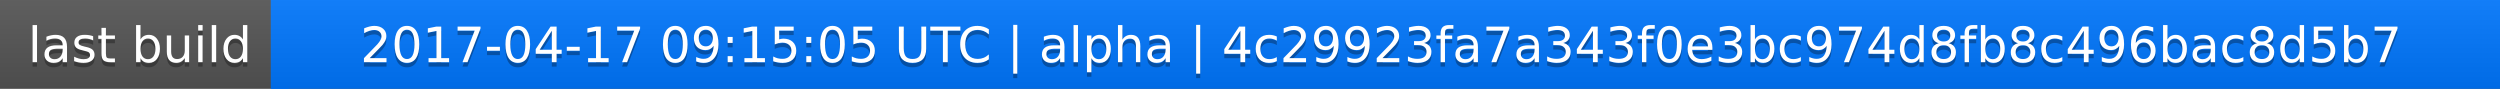
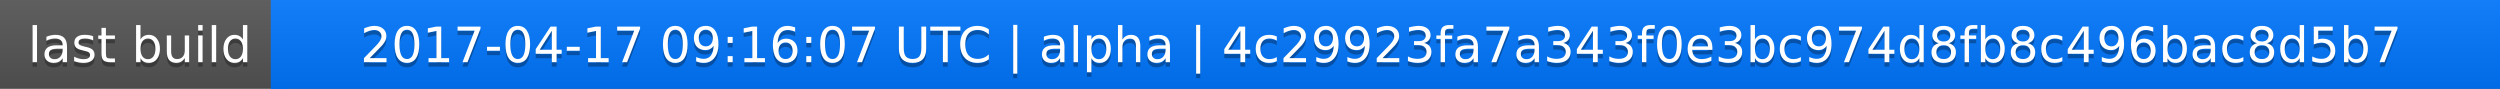
<svg xmlns="http://www.w3.org/2000/svg" width="563" height="20">
  <linearGradient id="a" x2="0" y2="100%">
    <stop offset="0" stop-color="#bbb" stop-opacity=".1" />
    <stop offset="1" stop-opacity=".1" />
  </linearGradient>
  <rect rx="0" width="563" height="20" fill="#555" />
  <rect rx="0" x="61" width="502" height="20" fill="#07f" />
  <path fill="#07f" d="M61 0h4v20h-4z" />
  <rect rx="0" width="563" height="20" fill="url(#a)" />
  <g fill="#fff" text-anchor="middle" font-family="DejaVu Sans,Verdana,Geneva,sans-serif" font-size="11">
    <text x="31.5" y="15" fill="#010101" fill-opacity=".3">last build</text>
    <text x="31.5" y="14">last build</text>
-     <text x="311" y="15" fill="#010101" fill-opacity=".3">2017-04-17 09:15:05 UTC | alpha | 4c29923fa7a343f0e3bc974d8fb8c496bac8d5b7</text>
-     <text x="311" y="14">2017-04-17 09:15:05 UTC | alpha | 4c29923fa7a343f0e3bc974d8fb8c496bac8d5b7</text>
+     <text x="311" y="15" fill="#010101" fill-opacity=".3">2017-04-17 09:16:07 UTC | alpha | 4c29923fa7a343f0e3bc974d8fb8c496bac8d5b7</text>
+     <text x="311" y="14">2017-04-17 09:16:07 UTC | alpha | 4c29923fa7a343f0e3bc974d8fb8c496bac8d5b7</text>
  </g>
</svg>
